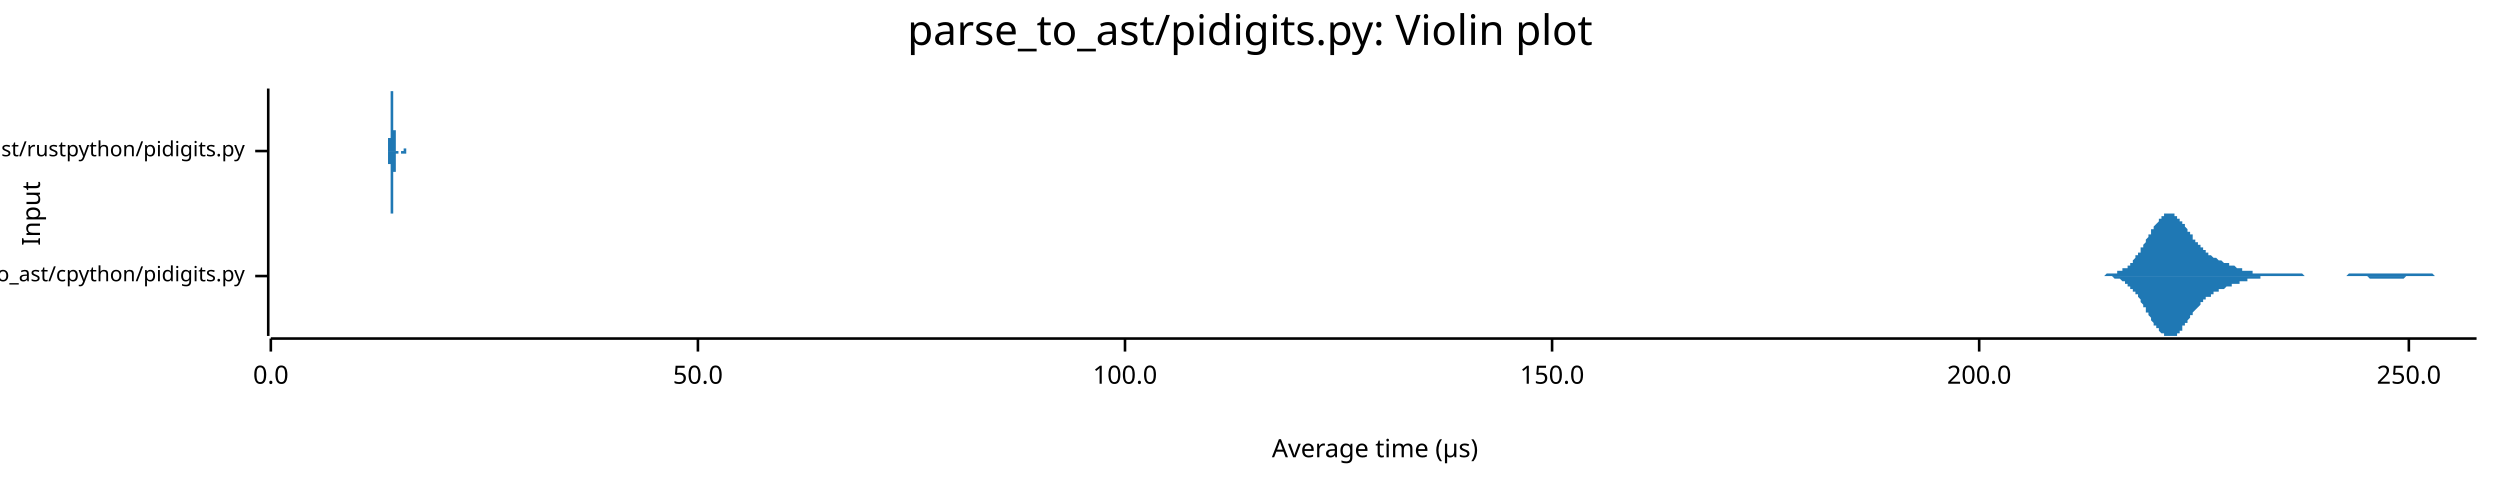
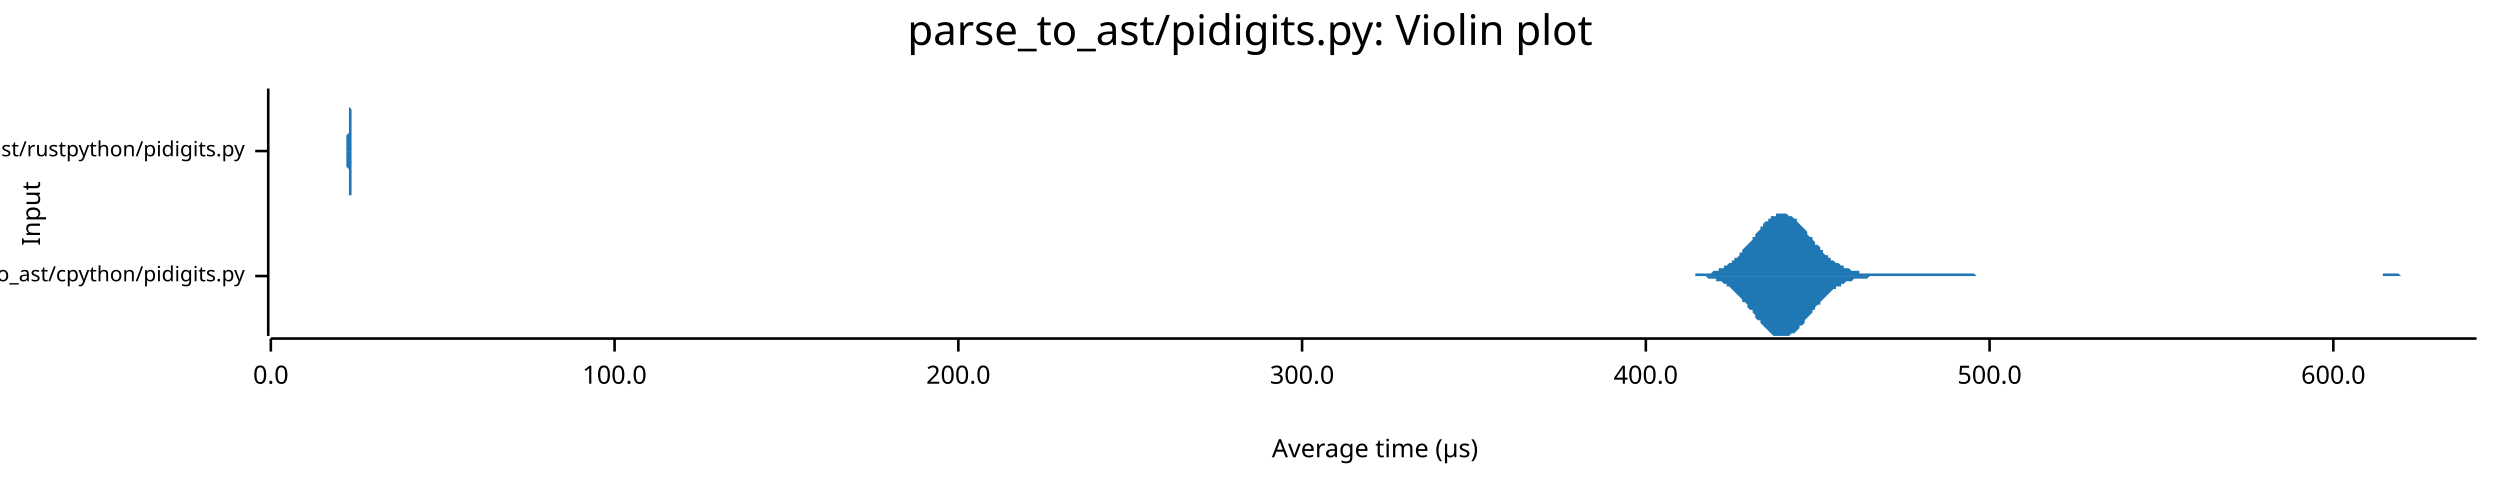
<svg xmlns="http://www.w3.org/2000/svg" width="960" height="186" viewBox="0 0 960 186">
  <text x="480" y="5" dy="0.76em" text-anchor="middle" font-family="sans-serif" font-size="16.129" opacity="1" fill="#000000">
parse_to_ast/pidigits.py: Violin plot
</text>
  <text x="8" y="82" dy="0.76em" text-anchor="middle" font-family="sans-serif" font-size="9.677" opacity="1" fill="#000000" transform="rotate(270, 8, 82)">
Input
</text>
  <text x="528" y="178" dy="-0.5ex" text-anchor="middle" font-family="sans-serif" font-size="9.677" opacity="1" fill="#000000">
Average time (µs)
</text>
  <polyline fill="none" opacity="1" stroke="#000000" stroke-width="1" points="103,34 103,129 " />
  <text x="94" y="106" dy="0.5ex" text-anchor="end" font-family="sans-serif" font-size="8.065" opacity="1" fill="#000000">
parse_to_ast/cpython/pidigits.py
</text>
  <polyline fill="none" opacity="1" stroke="#000000" stroke-width="1" points="98,106 103,106 " />
  <text x="94" y="58" dy="0.5ex" text-anchor="end" font-family="sans-serif" font-size="8.065" opacity="1" fill="#000000">
parse_to_ast/rustpython/pidigits.py
</text>
  <polyline fill="none" opacity="1" stroke="#000000" stroke-width="1" points="98,58 103,58 " />
  <polyline fill="none" opacity="1" stroke="#000000" stroke-width="1" points="104,130 951,130 " />
  <text x="104" y="140" dy="0.76em" text-anchor="middle" font-family="sans-serif" font-size="9.677" opacity="1" fill="#000000">
0.0
</text>
  <polyline fill="none" opacity="1" stroke="#000000" stroke-width="1" points="104,130 104,135 " />
-   <text x="268" y="140" dy="0.76em" text-anchor="middle" font-family="sans-serif" font-size="9.677" opacity="1" fill="#000000">
- 50.0
- </text>
-   <polyline fill="none" opacity="1" stroke="#000000" stroke-width="1" points="268,130 268,135 " />
-   <text x="432" y="140" dy="0.76em" text-anchor="middle" font-family="sans-serif" font-size="9.677" opacity="1" fill="#000000">
+   <text x="236" y="140" dy="0.76em" text-anchor="middle" font-family="sans-serif" font-size="9.677" opacity="1" fill="#000000">
100.0
</text>
-   <polyline fill="none" opacity="1" stroke="#000000" stroke-width="1" points="432,130 432,135 " />
-   <text x="596" y="140" dy="0.76em" text-anchor="middle" font-family="sans-serif" font-size="9.677" opacity="1" fill="#000000">
- 150.0
- </text>
-   <polyline fill="none" opacity="1" stroke="#000000" stroke-width="1" points="596,130 596,135 " />
-   <text x="760" y="140" dy="0.76em" text-anchor="middle" font-family="sans-serif" font-size="9.677" opacity="1" fill="#000000">
+   <polyline fill="none" opacity="1" stroke="#000000" stroke-width="1" points="236,130 236,135 " />
+   <text x="368" y="140" dy="0.76em" text-anchor="middle" font-family="sans-serif" font-size="9.677" opacity="1" fill="#000000">
200.0
</text>
-   <polyline fill="none" opacity="1" stroke="#000000" stroke-width="1" points="760,130 760,135 " />
-   <text x="925" y="140" dy="0.76em" text-anchor="middle" font-family="sans-serif" font-size="9.677" opacity="1" fill="#000000">
- 250.0
+   <polyline fill="none" opacity="1" stroke="#000000" stroke-width="1" points="368,130 368,135 " />
+   <text x="500" y="140" dy="0.76em" text-anchor="middle" font-family="sans-serif" font-size="9.677" opacity="1" fill="#000000">
+ 300.0
</text>
-   <polyline fill="none" opacity="1" stroke="#000000" stroke-width="1" points="925,130 925,135 " />
-   <polygon opacity="1" fill="#1F78B4" points="805,106 806,106 806,106 806,106 806,106 807,106 807,106 807,106 808,106 808,106 808,106 808,106 809,105 809,105 809,105 810,105 810,105 810,105 810,105 811,105 811,105 811,105 812,105 812,105 812,105 813,105 813,105 813,105 813,104 814,104 814,104 814,104 815,104 815,104 815,104 815,103 816,103 816,103 816,103 817,103 817,102 817,102 817,102 818,102 818,101 818,101 819,101 819,100 819,100 819,100 820,99 820,99 820,98 821,98 821,98 821,97 822,97 822,96 822,96 822,95 823,95 823,94 823,94 824,93 824,93 824,92 824,92 825,91 825,91 825,90 826,90 826,89 826,89 826,88 827,88 827,87 827,87 828,86 828,86 828,86 829,85 829,85 829,84 829,84 830,84 830,84 830,83 831,83 831,83 831,83 831,82 832,82 832,82 832,82 833,82 833,82 833,82 833,82 834,82 834,82 834,82 835,82 835,83 835,83 836,83 836,83 836,83 836,84 837,84 837,84 837,85 838,85 838,85 838,86 838,86 839,86 839,87 839,87 840,88 840,88 840,88 840,89 841,89 841,90 841,90 842,90 842,91 842,91 842,92 843,92 843,92 843,93 844,93 844,94 844,94 845,94 845,95 845,95 845,95 846,95 846,96 846,96 847,96 847,97 847,97 847,97 848,97 848,98 848,98 849,98 849,98 849,98 849,98 850,99 850,99 850,99 851,99 851,99 851,99 852,100 852,100 852,100 852,100 853,100 853,100 853,100 854,101 854,101 854,101 854,101 855,101 855,101 855,101 856,101 856,102 856,102 856,102 857,102 857,102 857,102 858,102 858,102 858,102 859,103 859,103 859,103 859,103 860,103 860,103 860,103 861,103 861,103 861,103 861,104 862,104 862,104 862,104 863,104 863,104 863,104 863,104 864,104 864,104 864,104 865,104 865,105 865,105 865,105 866,105 866,105 866,105 867,105 867,105 867,105 868,105 868,105 868,105 868,105 869,105 869,105 869,105 870,105 870,105 870,105 870,105 871,105 871,105 871,105 872,105 872,105 872,105 872,105 873,105 873,105 873,105 874,105 874,105 874,105 875,105 875,105 875,105 875,105 876,105 876,105 876,105 877,105 877,105 877,105 877,105 878,105 878,105 878,105 879,105 879,105 879,105 879,105 880,105 880,105 880,105 881,105 881,105 881,105 882,105 882,105 882,105 882,105 883,105 883,105 883,105 884,105 884,105 884,105 884,105 885,106 885,106 885,106 886,106 886,106 886,106 886,106 887,106 887,106 887,106 888,106 888,106 888,106 888,106 889,106 889,106 889,106 890,106 890,106 890,106 891,106 891,106 891,106 891,106 892,106 892,106 892,106 893,106 893,106 893,106 893,106 894,106 894,106 894,106 895,106 895,106 895,106 895,106 896,106 896,106 896,106 897,106 897,106 897,106 898,106 898,106 898,106 898,106 899,106 899,106 899,106 900,106 900,106 900,106 900,106 901,106 901,106 901,106 902,105 902,105 902,105 902,105 903,105 903,105 903,105 904,105 904,105 904,105 905,105 905,105 905,105 905,105 906,105 906,105 906,105 907,105 907,105 907,105 907,105 908,105 908,105 908,105 909,105 909,105 909,105 909,105 910,105 910,105 910,105 911,105 911,105 911,105 911,105 912,105 912,105 912,105 913,105 913,105 913,105 914,105 914,105 914,105 914,105 915,105 915,105 915,105 916,105 916,105 916,105 916,105 917,105 917,105 917,105 918,105 918,105 918,105 918,105 919,105 919,105 919,105 920,105 920,105 920,105 921,105 921,105 921,105 921,105 922,105 922,105 922,105 923,105 923,105 923,105 923,105 924,105 924,105 924,105 925,105 925,105 925,105 925,105 926,105 926,105 926,105 927,105 927,105 927,105 928,105 928,105 928,105 928,105 929,105 929,105 929,105 930,105 930,105 930,105 930,105 931,105 931,105 931,105 932,105 932,105 932,105 932,105 933,105 933,105 933,105 934,105 934,105 934,105 934,105 935,106 935,106 935,106 936,106 936,106 936,106 937,106 937,106 937,106 937,106 938,106 938,106 938,106 939,106 939,106 939,106 939,106 940,106 940,106 940,106 941,106 941,106 941,106 941,106 942,106 942,106 942,106 943,106 943,106 943,106 944,106 944,106 944,106 944,106 945,106 945,106 945,106 946,106 946,106 946,106 946,106 947,106 947,106 947,106 948,106 948,106 948,106 948,106 949,106 949,106 949,106 950,106 950,106 950,106 951,106 951,106 805,106 " />
-   <polygon opacity="1" fill="#1F78B4" points="805,106 806,106 806,106 806,106 806,106 807,106 807,106 807,106 808,106 808,106 808,106 808,106 809,106 809,106 809,106 810,106 810,106 810,106 810,106 811,106 811,106 811,106 812,107 812,107 812,107 813,107 813,107 813,107 813,107 814,107 814,107 814,107 815,108 815,108 815,108 815,108 816,108 816,108 816,109 817,109 817,109 817,109 817,110 818,110 818,110 818,111 819,111 819,111 819,112 819,112 820,112 820,113 820,113 821,113 821,114 821,114 822,115 822,115 822,116 822,116 823,117 823,117 823,118 824,118 824,119 824,119 824,120 825,120 825,121 825,121 826,122 826,122 826,123 826,123 827,124 827,124 827,125 828,125 828,125 828,126 829,126 829,127 829,127 829,127 830,128 830,128 830,128 831,128 831,129 831,129 831,129 832,129 832,129 832,129 833,129 833,129 833,129 833,129 834,129 834,129 834,129 835,129 835,129 835,129 836,129 836,128 836,128 836,128 837,128 837,127 837,127 838,127 838,126 838,126 838,125 839,125 839,125 839,124 840,124 840,123 840,123 840,123 841,122 841,122 841,121 842,121 842,121 842,120 842,120 843,119 843,119 843,119 844,118 844,118 844,118 845,117 845,117 845,117 845,116 846,116 846,116 846,115 847,115 847,115 847,115 847,114 848,114 848,114 848,114 849,114 849,113 849,113 849,113 850,113 850,113 850,112 851,112 851,112 851,112 852,112 852,112 852,112 852,111 853,111 853,111 853,111 854,111 854,111 854,111 854,111 855,110 855,110 855,110 856,110 856,110 856,110 856,110 857,110 857,109 857,109 858,109 858,109 858,109 859,109 859,109 859,109 859,109 860,109 860,108 860,108 861,108 861,108 861,108 861,108 862,108 862,108 862,108 863,108 863,107 863,107 863,107 864,107 864,107 864,107 865,107 865,107 865,107 865,107 866,107 866,107 866,107 867,107 867,107 867,107 868,107 868,106 868,106 868,106 869,106 869,106 869,106 870,106 870,106 870,106 870,106 871,106 871,106 871,106 872,106 872,106 872,106 872,106 873,106 873,106 873,106 874,106 874,106 874,106 875,106 875,106 875,106 875,106 876,106 876,106 876,106 877,106 877,106 877,106 877,106 878,106 878,106 878,106 879,106 879,106 879,106 879,106 880,106 880,106 880,106 881,106 881,106 881,106 882,106 882,106 882,106 882,106 883,106 883,106 883,106 884,106 884,106 884,106 884,106 885,106 885,106 885,106 886,106 886,106 886,106 886,106 887,106 887,106 887,106 888,106 888,106 888,106 888,106 889,106 889,106 889,106 890,106 890,106 890,106 891,106 891,106 891,106 891,106 892,106 892,106 892,106 893,106 893,106 893,106 893,106 894,106 894,106 894,106 895,106 895,106 895,106 895,106 896,106 896,106 896,106 897,106 897,106 897,106 898,106 898,106 898,106 898,106 899,106 899,106 899,106 900,106 900,106 900,106 900,106 901,106 901,106 901,106 902,106 902,106 902,106 902,106 903,106 903,106 903,106 904,106 904,106 904,106 905,106 905,106 905,106 905,106 906,106 906,106 906,106 907,106 907,106 907,106 907,106 908,106 908,106 908,106 909,106 909,106 909,106 909,106 910,107 910,107 910,107 911,107 911,107 911,107 911,107 912,107 912,107 912,107 913,107 913,107 913,107 914,107 914,107 914,107 914,107 915,107 915,107 915,107 916,107 916,107 916,107 916,107 917,107 917,107 917,107 918,107 918,107 918,107 918,107 919,107 919,107 919,107 920,107 920,107 920,107 921,107 921,107 921,107 921,107 922,107 922,107 922,107 923,107 923,107 923,107 923,107 924,106 924,106 924,106 925,106 925,106 925,106 925,106 926,106 926,106 926,106 927,106 927,106 927,106 928,106 928,106 928,106 928,106 929,106 929,106 929,106 930,106 930,106 930,106 930,106 931,106 931,106 931,106 932,106 932,106 932,106 932,106 933,106 933,106 933,106 934,106 934,106 934,106 934,106 935,106 935,106 935,106 936,106 936,106 936,106 937,106 937,106 937,106 937,106 938,106 938,106 938,106 939,106 939,106 939,106 939,106 940,106 940,106 940,106 941,106 941,106 941,106 941,106 942,106 942,106 942,106 943,106 943,106 943,106 944,106 944,106 944,106 944,106 945,106 945,106 945,106 946,106 946,106 946,106 946,106 947,106 947,106 947,106 948,106 948,106 948,106 948,106 949,106 949,106 949,106 950,106 950,106 950,106 951,106 951,106 805,106 " />
-   <polygon opacity="1" fill="#1F78B4" points="149,58 149,58 149,58 149,58 149,58 149,58 149,58 149,58 149,58 149,58 149,58 149,58 149,58 149,58 149,58 149,57 149,57 149,57 149,57 149,57 149,57 149,57 149,56 149,56 149,56 149,56 149,56 149,55 149,55 149,55 149,54 149,54 149,54 149,53 150,53 150,53 150,52 150,52 150,51 150,51 150,50 150,50 150,49 150,49 150,48 150,47 150,47 150,46 150,45 150,45 150,44 150,44 150,43 150,42 150,42 150,41 150,40 150,40 150,39 150,39 150,38 150,38 150,37 150,37 150,36 150,36 150,36 150,35 150,35 150,35 150,35 151,35 151,35 151,34 151,35 151,35 151,35 151,35 151,35 151,35 151,36 151,36 151,36 151,37 151,37 151,38 151,38 151,39 151,39 151,40 151,40 151,41 151,41 151,42 151,43 151,43 151,44 151,44 151,45 151,46 151,46 151,47 151,47 151,48 151,48 151,49 151,50 151,50 152,50 152,51 152,51 152,52 152,52 152,53 152,53 152,53 152,54 152,54 152,54 152,55 152,55 152,55 152,55 152,56 152,56 152,56 152,56 152,56 152,56 152,56 152,57 152,57 152,57 152,57 152,57 152,57 152,57 152,57 152,57 152,57 152,57 152,57 152,58 152,58 152,58 153,58 153,58 153,58 153,58 153,58 153,58 153,58 153,58 153,58 153,58 153,58 153,58 153,58 153,58 153,58 153,58 153,58 153,58 153,58 153,58 153,58 153,58 153,58 153,58 153,58 153,58 153,58 153,58 153,58 153,58 153,58 153,58 153,58 153,58 153,58 153,58 153,58 154,58 154,58 154,58 154,58 154,58 154,58 154,58 154,58 154,58 154,58 154,58 154,58 154,58 154,58 154,58 154,58 154,58 154,58 154,58 154,58 154,58 154,58 154,58 154,58 154,58 154,58 154,58 154,58 154,58 154,58 154,58 154,58 154,58 154,58 154,58 154,58 154,58 155,58 155,58 155,57 155,57 155,57 155,57 155,57 155,57 155,57 155,57 155,57 155,57 155,57 155,57 155,57 155,57 155,57 155,57 155,57 155,57 155,57 155,57 155,57 155,57 155,57 155,57 155,57 155,57 155,57 155,57 155,57 155,57 155,57 155,57 155,57 155,57 155,57 156,57 156,57 156,57 156,57 156,57 156,57 156,57 156,57 156,57 156,57 156,57 156,57 156,57 156,58 156,58 156,58 156,58 156,58 156,58 156,58 156,58 156,58 156,58 156,58 156,58 156,58 156,58 156,58 156,58 156,58 156,58 156,58 156,58 156,58 156,58 156,58 156,58 156,58 157,58 157,58 157,58 157,58 157,58 157,58 157,58 157,58 157,58 157,58 157,58 157,58 157,58 157,58 157,58 157,58 157,58 157,58 157,58 157,58 157,58 157,58 157,58 157,58 157,58 157,58 157,58 157,58 157,58 157,58 157,58 157,58 157,58 157,58 157,58 157,58 157,58 158,58 158,58 158,58 158,58 158,58 158,58 158,58 158,58 158,58 158,58 158,58 158,58 158,58 158,58 158,58 158,58 158,58 158,58 158,58 158,58 158,58 158,58 158,58 158,58 158,58 158,58 158,58 158,58 158,58 158,58 158,58 158,58 158,58 158,58 158,58 158,58 158,58 159,58 159,58 159,58 159,58 159,58 159,58 159,58 159,58 159,58 159,58 159,58 159,58 159,58 159,58 159,58 159,58 159,58 159,58 159,58 159,58 159,58 159,58 159,58 159,58 159,58 159,58 159,58 159,58 159,58 159,58 159,58 159,58 159,58 159,58 159,58 159,58 159,58 160,58 160,58 160,58 160,58 160,58 160,58 160,58 160,58 160,58 160,58 160,58 160,58 160,58 160,58 160,58 160,58 160,58 160,58 160,58 160,58 160,58 160,58 160,58 160,58 160,58 160,58 160,58 160,58 160,58 160,58 160,58 160,58 160,58 160,58 160,58 160,58 160,58 161,58 161,58 161,58 161,58 161,58 161,58 161,58 161,58 161,58 161,58 161,58 161,58 161,58 161,58 161,58 161,58 161,58 161,58 161,58 161,58 161,58 161,58 161,58 161,58 161,58 161,58 161,58 161,58 161,58 161,58 161,58 161,58 161,58 161,58 161,58 161,58 161,58 162,58 162,58 162,58 162,58 162,58 162,58 162,58 162,58 162,58 162,58 162,58 162,58 162,58 162,58 162,58 162,58 162,58 162,58 162,58 162,58 162,58 162,58 149,58 " />
-   <polygon opacity="1" fill="#1F78B4" points="149,58 149,58 149,58 149,58 149,58 149,58 149,59 149,59 149,59 149,59 149,59 149,59 149,59 149,59 149,59 149,59 149,59 149,59 149,59 149,60 149,60 149,60 149,60 149,60 149,60 149,61 149,61 149,61 149,61 149,62 149,62 149,62 149,63 149,63 150,63 150,64 150,64 150,65 150,65 150,66 150,66 150,67 150,67 150,68 150,69 150,69 150,70 150,70 150,71 150,72 150,72 150,73 150,74 150,74 150,75 150,75 150,76 150,77 150,77 150,78 150,78 150,79 150,79 150,80 150,80 150,81 150,81 150,81 150,81 150,82 150,82 151,82 151,82 151,82 151,82 151,82 151,82 151,82 151,81 151,81 151,81 151,81 151,80 151,80 151,79 151,79 151,79 151,78 151,77 151,77 151,76 151,76 151,75 151,75 151,74 151,73 151,73 151,72 151,72 151,71 151,70 151,70 151,69 151,69 151,68 151,68 151,67 151,66 152,66 152,66 152,65 152,65 152,64 152,64 152,64 152,63 152,63 152,63 152,62 152,62 152,62 152,61 152,61 152,61 152,61 152,61 152,60 152,60 152,60 152,60 152,60 152,60 152,60 152,60 152,59 152,59 152,59 152,59 152,59 152,59 152,59 152,59 152,59 152,59 152,59 153,59 153,59 153,59 153,59 153,59 153,59 153,59 153,59 153,59 153,59 153,59 153,59 153,59 153,59 153,59 153,59 153,59 153,59 153,59 153,59 153,59 153,59 153,59 153,59 153,59 153,59 153,58 153,58 153,58 153,58 153,58 153,58 153,58 153,58 153,58 153,58 153,58 154,58 154,58 154,58 154,58 154,58 154,58 154,58 154,58 154,58 154,58 154,58 154,58 154,58 154,58 154,58 154,59 154,59 154,59 154,59 154,59 154,59 154,59 154,59 154,59 154,59 154,59 154,59 154,59 154,59 154,59 154,59 154,59 154,59 154,59 154,59 154,59 154,59 155,59 155,59 155,59 155,59 155,59 155,59 155,59 155,59 155,59 155,59 155,59 155,59 155,59 155,59 155,59 155,59 155,59 155,59 155,59 155,59 155,59 155,59 155,59 155,59 155,59 155,59 155,59 155,59 155,59 155,59 155,59 155,59 155,59 155,59 155,59 155,59 155,59 156,59 156,59 156,59 156,59 156,59 156,59 156,59 156,59 156,59 156,59 156,59 156,59 156,59 156,59 156,59 156,59 156,59 156,59 156,59 156,59 156,59 156,59 156,59 156,59 156,59 156,59 156,59 156,59 156,59 156,59 156,59 156,59 156,59 156,58 156,58 156,58 156,58 156,58 157,58 157,58 157,58 157,58 157,58 157,58 157,58 157,58 157,58 157,58 157,58 157,58 157,58 157,58 157,58 157,58 157,58 157,58 157,58 157,58 157,58 157,58 157,58 157,58 157,58 157,58 157,58 157,58 157,58 157,58 157,58 157,58 157,58 157,58 157,58 157,58 157,58 158,58 158,58 158,58 158,58 158,58 158,58 158,58 158,58 158,58 158,58 158,58 158,58 158,58 158,58 158,58 158,58 158,58 158,58 158,58 158,58 158,58 158,58 158,58 158,58 158,58 158,58 158,58 158,58 158,58 158,58 158,58 158,58 158,58 158,58 158,58 158,58 158,58 159,58 159,58 159,58 159,58 159,58 159,58 159,58 159,58 159,58 159,58 159,58 159,58 159,58 159,58 159,58 159,58 159,58 159,58 159,58 159,58 159,58 159,58 159,58 159,58 159,58 159,58 159,58 159,58 159,58 159,58 159,58 159,58 159,58 159,58 159,58 159,58 159,58 160,58 160,58 160,58 160,58 160,58 160,58 160,58 160,58 160,58 160,58 160,58 160,58 160,58 160,58 160,58 160,58 160,58 160,58 160,58 160,58 160,58 160,59 160,59 160,59 160,59 160,59 160,59 160,59 160,59 160,59 160,59 160,59 160,59 160,59 160,59 160,59 160,58 161,58 161,58 161,58 161,58 161,58 161,58 161,58 161,58 161,58 161,58 161,58 161,58 161,58 161,58 161,58 161,58 161,58 161,58 161,58 161,58 161,58 161,58 161,58 161,58 161,58 161,58 161,58 161,58 161,58 161,58 161,58 161,58 161,58 161,58 161,58 161,58 161,58 162,58 162,58 162,58 162,58 162,58 162,58 162,58 162,58 162,58 162,58 162,58 162,58 162,58 162,58 162,58 162,58 162,58 162,58 162,58 162,58 162,58 162,58 149,58 " />
+   <polyline fill="none" opacity="1" stroke="#000000" stroke-width="1" points="500,130 500,135 " />
+   <text x="632" y="140" dy="0.76em" text-anchor="middle" font-family="sans-serif" font-size="9.677" opacity="1" fill="#000000">
+ 400.0
+ </text>
+   <polyline fill="none" opacity="1" stroke="#000000" stroke-width="1" points="632,130 632,135 " />
+   <text x="764" y="140" dy="0.76em" text-anchor="middle" font-family="sans-serif" font-size="9.677" opacity="1" fill="#000000">
+ 500.0
+ </text>
+   <polyline fill="none" opacity="1" stroke="#000000" stroke-width="1" points="764,130 764,135 " />
+   <text x="896" y="140" dy="0.76em" text-anchor="middle" font-family="sans-serif" font-size="9.677" opacity="1" fill="#000000">
+ 600.0
+ </text>
+   <polyline fill="none" opacity="1" stroke="#000000" stroke-width="1" points="896,130 896,135 " />
+   <polygon opacity="1" fill="#1F78B4" points="648,106 648,106 649,106 649,106 650,106 651,106 651,105 652,105 653,105 653,105 654,105 654,105 655,105 656,105 656,105 657,105 657,105 658,104 659,104 659,104 660,104 660,103 661,103 662,103 662,102 663,102 663,102 664,101 665,101 665,100 666,100 666,99 667,99 668,98 668,97 669,97 669,96 670,95 671,94 671,94 672,93 673,92 673,91 674,91 674,90 675,89 676,88 676,87 677,87 677,86 678,85 679,85 679,84 680,84 680,83 681,83 682,83 682,82 683,82 683,82 684,82 685,82 685,82 686,82 686,82 687,83 688,83 688,83 689,84 690,84 690,85 691,86 691,86 692,87 693,88 693,88 694,89 694,90 695,91 696,91 696,92 697,93 697,94 698,94 699,95 699,96 700,96 700,97 701,98 702,98 702,99 703,99 703,100 704,100 705,101 705,101 706,101 707,102 707,102 708,102 708,103 709,103 710,103 710,103 711,104 711,104 712,104 713,104 713,104 714,104 714,105 715,105 716,105 716,105 717,105 717,105 718,105 719,105 719,105 720,105 720,105 721,105 722,105 722,105 723,105 724,105 724,105 725,105 725,105 726,105 727,105 727,105 728,105 728,105 729,105 730,105 730,105 731,105 731,105 732,105 733,105 733,105 734,105 734,105 735,105 736,105 736,105 737,105 737,105 738,105 739,105 739,105 740,105 741,105 741,105 742,105 742,105 743,105 744,105 744,105 745,105 745,105 746,105 747,105 747,105 748,105 748,105 749,105 750,105 750,105 751,105 751,105 752,105 753,105 753,105 754,105 754,105 755,105 756,105 756,105 757,105 757,105 758,105 759,106 759,106 760,106 761,106 761,106 762,106 762,106 763,106 764,106 764,106 765,106 765,106 766,106 767,106 767,106 768,106 768,106 769,106 770,106 770,106 771,106 771,106 772,106 773,106 773,106 774,106 774,106 775,106 776,106 776,106 777,106 778,106 778,106 779,106 779,106 780,106 781,106 781,106 782,106 782,106 783,106 784,106 784,106 785,106 785,106 786,106 787,106 787,106 788,106 788,106 789,106 790,106 790,106 791,106 791,106 792,106 793,106 793,106 794,106 795,106 795,106 796,106 796,106 797,106 798,106 798,106 799,106 799,106 800,106 801,106 801,106 802,106 802,106 803,106 804,106 804,106 805,106 805,106 806,106 807,106 807,106 808,106 808,106 809,106 810,106 810,106 811,106 812,106 812,106 813,106 813,106 814,106 815,106 815,106 816,106 816,106 817,106 818,106 818,106 819,106 819,106 820,106 821,106 821,106 822,106 822,106 823,106 824,106 824,106 825,106 825,106 826,106 827,106 827,106 828,106 829,106 829,106 830,106 830,106 831,106 832,106 832,106 833,106 833,106 834,106 835,106 835,106 836,106 836,106 837,106 838,106 838,106 839,106 839,106 840,106 841,106 841,106 842,106 842,106 843,106 844,106 844,106 845,106 846,106 846,106 847,106 847,106 848,106 849,106 849,106 850,106 850,106 851,106 852,106 852,106 853,106 853,106 854,106 855,106 855,106 856,106 856,106 857,106 858,106 858,106 859,106 859,106 860,106 861,106 861,106 862,106 862,106 863,106 864,106 864,106 865,106 866,106 866,106 867,106 867,106 868,106 869,106 869,106 870,106 870,106 871,106 872,106 872,106 873,106 873,106 874,106 875,106 875,106 876,106 876,106 877,106 878,106 878,106 879,106 879,106 880,106 881,106 881,106 882,106 883,106 883,106 884,106 884,106 885,106 886,106 886,106 887,106 887,106 888,106 889,106 889,106 890,106 890,106 891,106 892,106 892,106 893,106 893,106 894,106 895,106 895,106 896,106 896,106 897,106 898,106 898,106 899,106 900,106 900,106 901,106 901,106 902,106 903,106 903,106 904,106 904,106 905,106 906,106 906,106 907,106 907,106 908,106 909,106 909,106 910,106 910,106 911,106 912,106 912,106 913,106 913,106 914,106 915,106 915,105 916,105 917,105 917,105 918,105 918,105 919,105 920,105 920,105 921,105 921,105 922,106 923,106 923,106 924,106 924,106 925,106 926,106 926,106 927,106 927,106 928,106 929,106 929,106 930,106 930,106 931,106 932,106 932,106 933,106 934,106 934,106 935,106 935,106 936,106 937,106 937,106 938,106 938,106 939,106 940,106 940,106 941,106 941,106 942,106 943,106 943,106 944,106 944,106 945,106 946,106 946,106 947,106 947,106 948,106 949,106 949,106 950,106 951,106 951,106 648,106 " />
+   <polygon opacity="1" fill="#1F78B4" points="648,106 648,106 649,106 649,106 650,106 651,106 651,106 652,106 653,106 653,106 654,106 654,106 655,106 656,107 656,107 657,107 657,107 658,107 659,107 659,108 660,108 660,108 661,108 662,109 662,109 663,109 663,110 664,110 665,111 665,111 666,112 666,112 667,113 668,114 668,114 669,115 669,116 670,116 671,117 671,118 672,119 673,119 673,120 674,121 674,122 675,123 676,123 676,124 677,125 677,125 678,126 679,127 679,127 680,128 680,128 681,129 682,129 682,129 683,129 683,129 684,129 685,129 685,129 686,129 686,129 687,129 688,128 688,128 689,128 690,127 690,127 691,126 691,125 692,125 693,124 693,123 694,122 694,122 695,121 696,120 696,119 697,119 697,118 698,117 699,117 699,116 700,115 700,115 701,114 702,113 702,113 703,112 703,112 704,111 705,111 705,110 706,110 707,110 707,109 708,109 708,109 709,108 710,108 710,108 711,108 711,108 712,107 713,107 713,107 714,107 714,107 715,107 716,107 716,107 717,107 717,107 718,106 719,106 719,106 720,106 720,106 721,106 722,106 722,106 723,106 724,106 724,106 725,106 725,106 726,106 727,106 727,106 728,106 728,106 729,106 730,106 730,106 731,106 731,106 732,106 733,106 733,106 734,106 734,106 735,106 736,106 736,106 737,106 737,106 738,106 739,106 739,106 740,106 741,106 741,106 742,106 742,106 743,106 744,106 744,106 745,106 745,106 746,106 747,106 747,106 748,106 748,106 749,106 750,106 750,106 751,106 751,106 752,106 753,106 753,106 754,106 754,106 755,106 756,106 756,106 757,106 757,106 758,106 759,106 759,106 760,106 761,106 761,106 762,106 762,106 763,106 764,106 764,106 765,106 765,106 766,106 767,106 767,106 768,106 768,106 769,106 770,106 770,106 771,106 771,106 772,106 773,106 773,106 774,106 774,106 775,106 776,106 776,106 777,106 778,106 778,106 779,106 779,106 780,106 781,106 781,106 782,106 782,106 783,106 784,106 784,106 785,106 785,106 786,106 787,106 787,106 788,106 788,106 789,106 790,106 790,106 791,106 791,106 792,106 793,106 793,106 794,106 795,106 795,106 796,106 796,106 797,106 798,106 798,106 799,106 799,106 800,106 801,106 801,106 802,106 802,106 803,106 804,106 804,106 805,106 805,106 806,106 807,106 807,106 808,106 808,106 809,106 810,106 810,106 811,106 812,106 812,106 813,106 813,106 814,106 815,106 815,106 816,106 816,106 817,106 818,106 818,106 819,106 819,106 820,106 821,106 821,106 822,106 822,106 823,106 824,106 824,106 825,106 825,106 826,106 827,106 827,106 828,106 829,106 829,106 830,106 830,106 831,106 832,106 832,106 833,106 833,106 834,106 835,106 835,106 836,106 836,106 837,106 838,106 838,106 839,106 839,106 840,106 841,106 841,106 842,106 842,106 843,106 844,106 844,106 845,106 846,106 846,106 847,106 847,106 848,106 849,106 849,106 850,106 850,106 851,106 852,106 852,106 853,106 853,106 854,106 855,106 855,106 856,106 856,106 857,106 858,106 858,106 859,106 859,106 860,106 861,106 861,106 862,106 862,106 863,106 864,106 864,106 865,106 866,106 866,106 867,106 867,106 868,106 869,106 869,106 870,106 870,106 871,106 872,106 872,106 873,106 873,106 874,106 875,106 875,106 876,106 876,106 877,106 878,106 878,106 879,106 879,106 880,106 881,106 881,106 882,106 883,106 883,106 884,106 884,106 885,106 886,106 886,106 887,106 887,106 888,106 889,106 889,106 890,106 890,106 891,106 892,106 892,106 893,106 893,106 894,106 895,106 895,106 896,106 896,106 897,106 898,106 898,106 899,106 900,106 900,106 901,106 901,106 902,106 903,106 903,106 904,106 904,106 905,106 906,106 906,106 907,106 907,106 908,106 909,106 909,106 910,106 910,106 911,106 912,106 912,106 913,106 913,106 914,106 915,106 915,106 916,106 917,106 917,106 918,106 918,106 919,106 920,106 920,106 921,106 921,106 922,106 923,106 923,106 924,106 924,106 925,106 926,106 926,106 927,106 927,106 928,106 929,106 929,106 930,106 930,106 931,106 932,106 932,106 933,106 934,106 934,106 935,106 935,106 936,106 937,106 937,106 938,106 938,106 939,106 940,106 940,106 941,106 941,106 942,106 943,106 943,106 944,106 944,106 945,106 946,106 946,106 947,106 947,106 948,106 949,106 949,106 950,106 951,106 951,106 648,106 " />
+   <polygon opacity="1" fill="#1F78B4" points="133,58 133,58 133,58 133,58 133,58 133,58 133,58 133,58 133,58 133,58 133,58 133,57 133,57 133,57 133,57 133,57 133,57 133,56 133,56 133,56 133,55 133,55 133,55 133,54 133,54 133,53 133,53 133,52 134,51 134,51 134,50 134,49 134,49 134,48 134,47 134,46 134,45 134,45 134,44 134,43 134,42 134,41 134,40 134,40 134,39 134,38 134,38 134,37 134,36 134,36 134,36 134,35 134,35 134,35 134,35 134,34 134,35 134,35 134,35 134,35 134,35 134,36 134,36 134,37 134,37 134,38 134,39 134,39 134,40 134,41 135,42 135,43 135,43 135,44 135,45 135,46 135,47 135,47 135,48 135,49 135,50 135,50 135,51 135,52 135,52 135,53 135,53 135,54 135,54 135,55 135,55 135,55 135,56 135,56 135,56 135,56 135,57 135,57 135,57 135,57 135,57 135,57 135,58 135,58 135,58 135,58 135,58 135,58 135,58 135,58 135,58 135,58 136,58 136,58 136,58 136,58 136,58 136,58 136,58 136,58 136,58 136,58 136,58 136,58 136,58 136,58 136,58 136,58 136,58 136,58 136,58 136,58 136,58 136,58 136,58 136,58 136,58 136,58 136,58 136,58 136,58 136,58 136,58 136,58 136,58 136,58 136,58 136,58 136,58 136,58 136,58 136,58 136,58 136,58 136,58 137,58 137,58 137,58 137,58 137,58 137,58 137,58 137,58 137,58 137,58 137,58 137,58 137,58 137,58 137,58 137,58 137,58 137,58 137,58 137,58 137,58 137,58 137,58 137,58 137,58 137,58 137,58 137,58 137,58 137,58 137,58 137,58 137,58 137,58 137,58 137,58 137,58 137,58 137,58 137,58 137,58 137,58 138,58 138,58 138,58 138,58 138,58 138,58 138,58 138,58 138,58 138,58 138,58 138,58 138,58 138,58 138,58 138,58 138,58 138,58 138,58 138,58 138,58 138,58 138,58 138,58 138,58 138,58 138,58 138,58 138,58 138,58 138,58 138,58 138,58 138,58 138,58 138,58 138,58 138,58 138,58 138,58 138,58 138,58 139,58 139,58 139,58 139,58 139,58 139,58 139,58 139,58 139,58 139,58 139,58 139,58 139,58 139,58 139,58 139,58 139,58 139,58 139,58 139,58 139,58 139,58 139,58 139,58 139,58 139,58 139,58 139,58 139,58 139,58 139,58 139,58 139,58 139,58 139,58 139,58 139,58 139,58 139,58 139,58 139,58 139,58 139,58 140,58 140,58 140,58 140,58 140,58 140,58 140,58 140,58 140,58 140,58 140,58 140,58 140,58 140,58 140,58 140,58 140,58 140,58 140,58 140,58 140,58 140,58 140,58 140,58 140,58 140,58 140,58 140,58 140,58 140,58 140,58 140,58 140,58 140,58 140,58 140,58 140,58 140,58 140,58 140,58 140,58 140,58 141,58 141,58 141,58 141,58 141,58 141,58 141,58 141,58 141,58 141,58 141,58 141,58 141,58 141,58 141,58 141,58 141,58 141,58 141,58 141,58 141,58 141,58 141,58 141,58 141,58 141,58 141,58 141,58 141,58 141,58 141,58 141,58 141,58 141,58 141,58 141,58 141,58 141,58 141,58 141,58 141,58 141,58 141,58 142,58 142,58 142,58 142,58 142,58 142,58 142,58 142,58 142,58 142,58 142,58 142,58 142,58 142,58 142,58 142,58 142,58 142,58 142,58 142,58 142,58 142,58 142,58 142,58 142,58 142,58 142,58 142,58 142,58 142,58 142,58 142,58 142,58 142,58 142,58 142,58 142,58 142,58 142,58 142,58 142,58 142,58 143,58 143,58 143,58 143,58 143,58 143,58 143,58 143,58 143,58 143,58 143,58 143,58 143,58 143,58 143,58 143,58 143,58 143,58 143,58 143,58 143,58 143,58 143,58 143,58 143,58 143,58 143,58 143,58 143,58 143,58 143,58 143,58 143,58 143,58 143,58 143,58 143,58 143,58 143,58 143,58 143,58 143,58 144,58 144,58 144,58 144,58 144,58 144,58 144,58 144,58 144,58 144,58 144,58 144,58 144,58 144,58 144,58 144,58 144,58 144,58 144,58 144,58 144,58 144,58 144,58 144,58 144,58 144,58 144,58 144,58 144,58 144,58 144,58 144,58 144,58 144,58 144,58 144,58 144,58 144,58 144,58 144,58 144,58 144,58 144,58 145,58 145,58 145,58 145,58 145,58 145,58 145,58 133,58 " />
+   <polygon opacity="1" fill="#1F78B4" points="133,58 133,58 133,58 133,58 133,59 133,59 133,59 133,59 133,59 133,59 133,59 133,59 133,59 133,59 133,60 133,60 133,60 133,60 133,61 133,61 133,61 133,62 133,62 133,62 133,63 133,63 133,64 133,64 134,65 134,66 134,66 134,67 134,68 134,69 134,69 134,70 134,71 134,72 134,73 134,74 134,74 134,75 134,76 134,77 134,78 134,78 134,79 134,80 134,80 134,81 134,81 134,81 134,82 134,82 134,82 134,82 134,82 134,82 134,82 134,81 134,81 134,81 134,80 134,80 134,79 134,78 134,78 134,77 134,76 134,75 135,75 135,74 135,73 135,72 135,71 135,71 135,70 135,69 135,68 135,68 135,67 135,66 135,65 135,65 135,64 135,64 135,63 135,63 135,62 135,62 135,62 135,61 135,61 135,61 135,60 135,60 135,60 135,60 135,59 135,59 135,59 135,59 135,59 135,59 135,59 135,59 135,59 135,59 135,59 135,58 135,58 135,58 136,58 136,58 136,58 136,58 136,58 136,58 136,58 136,58 136,58 136,58 136,58 136,58 136,58 136,58 136,58 136,58 136,58 136,58 136,58 136,58 136,58 136,58 136,58 136,58 136,58 136,58 136,58 136,58 136,58 136,58 136,58 136,58 136,58 136,58 136,58 136,58 136,58 136,58 136,58 136,58 136,58 136,58 136,58 137,58 137,58 137,58 137,58 137,58 137,58 137,58 137,58 137,58 137,58 137,58 137,58 137,58 137,58 137,58 137,58 137,58 137,58 137,58 137,58 137,58 137,58 137,58 137,58 137,58 137,58 137,58 137,58 137,58 137,58 137,58 137,58 137,58 137,58 137,58 137,58 137,58 137,58 137,58 137,58 137,58 137,58 138,58 138,58 138,58 138,58 138,58 138,58 138,58 138,58 138,58 138,58 138,58 138,58 138,58 138,58 138,58 138,58 138,58 138,58 138,58 138,58 138,58 138,58 138,58 138,58 138,58 138,58 138,58 138,58 138,58 138,58 138,58 138,58 138,58 138,58 138,58 138,58 138,58 138,58 138,58 138,58 138,58 138,58 139,58 139,58 139,58 139,58 139,58 139,58 139,58 139,58 139,58 139,58 139,58 139,58 139,58 139,58 139,58 139,58 139,58 139,58 139,58 139,58 139,58 139,58 139,58 139,58 139,58 139,58 139,58 139,58 139,58 139,58 139,58 139,58 139,58 139,58 139,58 139,58 139,58 139,58 139,58 139,58 139,58 139,58 139,58 140,58 140,58 140,58 140,58 140,58 140,58 140,58 140,58 140,58 140,58 140,58 140,58 140,58 140,58 140,58 140,58 140,58 140,58 140,58 140,58 140,58 140,58 140,58 140,58 140,58 140,58 140,58 140,58 140,58 140,58 140,58 140,58 140,58 140,58 140,58 140,58 140,58 140,58 140,58 140,58 140,58 140,58 141,58 141,58 141,58 141,58 141,58 141,58 141,58 141,58 141,58 141,58 141,58 141,58 141,58 141,58 141,58 141,58 141,58 141,58 141,58 141,58 141,58 141,58 141,58 141,58 141,58 141,58 141,58 141,58 141,58 141,58 141,58 141,58 141,58 141,58 141,58 141,58 141,58 141,58 141,58 141,58 141,58 141,58 141,58 142,58 142,58 142,58 142,58 142,58 142,58 142,58 142,58 142,58 142,58 142,58 142,58 142,58 142,58 142,58 142,58 142,58 142,58 142,58 142,58 142,58 142,58 142,58 142,58 142,58 142,58 142,58 142,58 142,58 142,58 142,58 142,58 142,58 142,58 142,58 142,58 142,58 142,58 142,58 142,58 142,58 142,58 143,58 143,58 143,58 143,58 143,58 143,58 143,58 143,58 143,58 143,58 143,58 143,58 143,58 143,58 143,58 143,58 143,58 143,58 143,58 143,58 143,58 143,58 143,58 143,58 143,58 143,58 143,58 143,58 143,58 143,58 143,58 143,58 143,58 143,58 143,58 143,58 143,58 143,58 143,58 143,58 143,58 143,58 144,58 144,58 144,58 144,58 144,58 144,58 144,58 144,58 144,58 144,58 144,58 144,58 144,58 144,58 144,58 144,58 144,58 144,58 144,58 144,58 144,58 144,58 144,58 144,58 144,58 144,58 144,58 144,58 144,58 144,58 144,58 144,58 144,58 144,58 144,58 144,58 144,58 144,58 144,58 144,58 144,58 144,58 144,58 145,58 145,58 145,58 145,58 145,58 145,58 145,58 133,58 " />
</svg>
